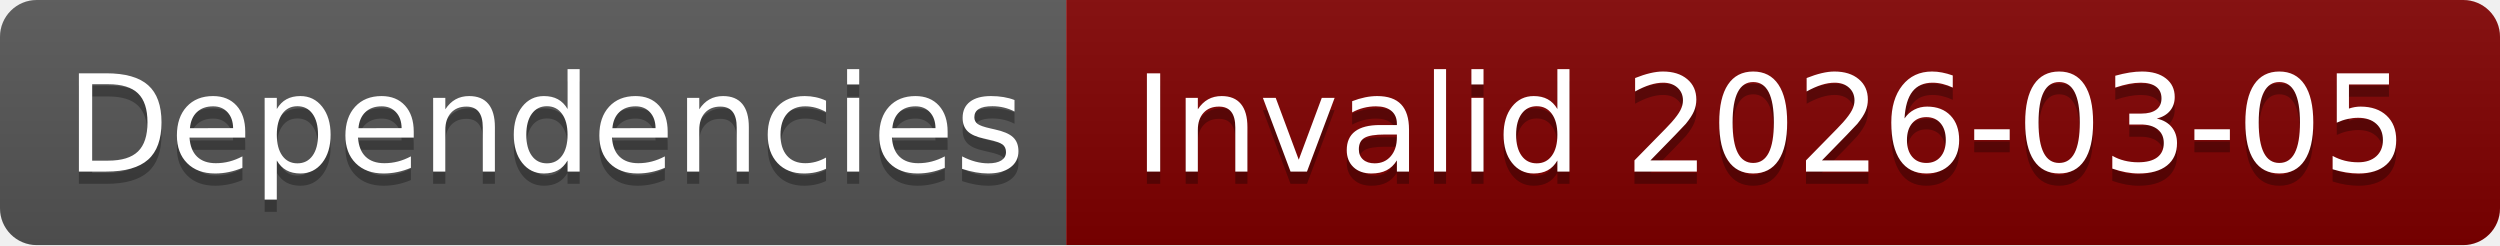
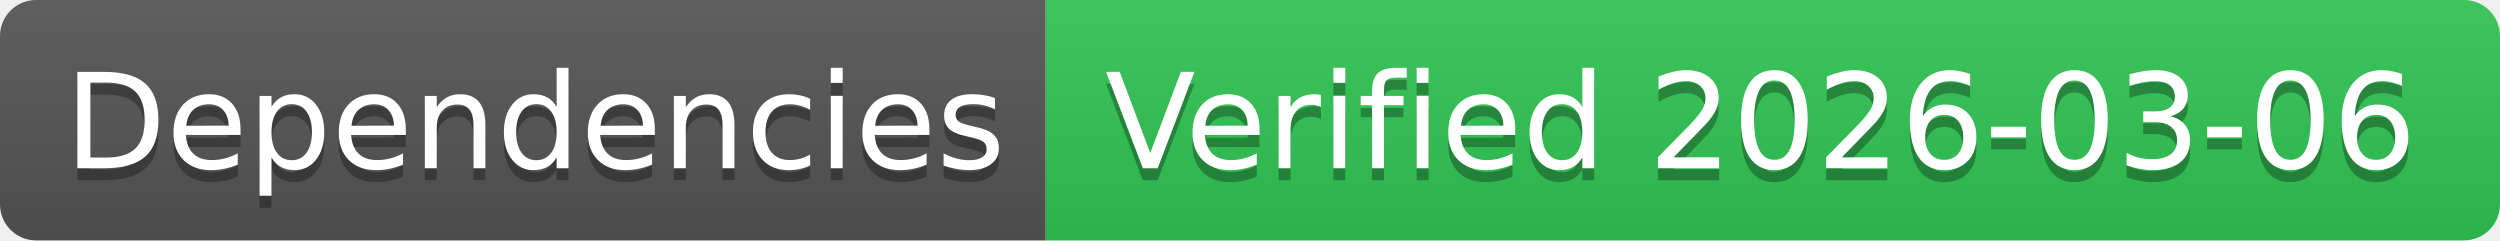
- <svg xmlns="http://www.w3.org/2000/svg" width="204" height="20" role="img" aria-label="Dependencies: Invalid 2026-03-05">
+ <svg xmlns="http://www.w3.org/2000/svg" width="208" height="20" role="img" aria-label="Dependencies: Verified 2026-03-06">
  <linearGradient id="s" x2="0" y2="100%">
    <stop offset="0" stop-color="#bbb" stop-opacity=".1" />
    <stop offset="1" stop-opacity=".1" />
  </linearGradient>
  <clipPath id="r">
-     <rect width="204" height="20" rx="3" fill="#fff" />
+     <rect width="208" height="20" rx="3" fill="#fff" />
  </clipPath>
  <g clip-path="url(#r)">
    <rect width="87" height="20" fill="#555" />
-     <rect x="87" width="117" height="20" fill="#800000" />
-     <rect width="204" height="20" fill="url(#s)" />
+     <rect x="87" width="121" height="20" fill="#31c653" />
+     <rect width="208" height="20" fill="url(#s)" />
  </g>
  <g fill="#fff" text-anchor="middle" font-family="Verdana,Geneva,DejaVu Sans,sans-serif" text-rendering="geometricPrecision" font-size="110">
    <text aria-hidden="true" x="445" y="150" fill="#010101" fill-opacity=".3" transform="scale(.1)" textLength="770">Dependencies</text>
    <text x="445" y="140" transform="scale(.1)" fill="#fff" textLength="770">Dependencies</text>
-     <text aria-hidden="true" x="1445" y="150" fill="#010101" fill-opacity=".3" transform="scale(.1)" textLength="1070">Invalid 2026-03-05</text>
-     <text x="1445" y="140" transform="scale(.1)" fill="#fff" textLength="1070">Invalid 2026-03-05</text>
+     <text aria-hidden="true" x="1465" y="150" fill="#010101" fill-opacity=".3" transform="scale(.1)" textLength="1110">Verified 2026-03-06</text>
+     <text x="1465" y="140" transform="scale(.1)" fill="#fff" textLength="1110">Verified 2026-03-06</text>
  </g>
</svg>
